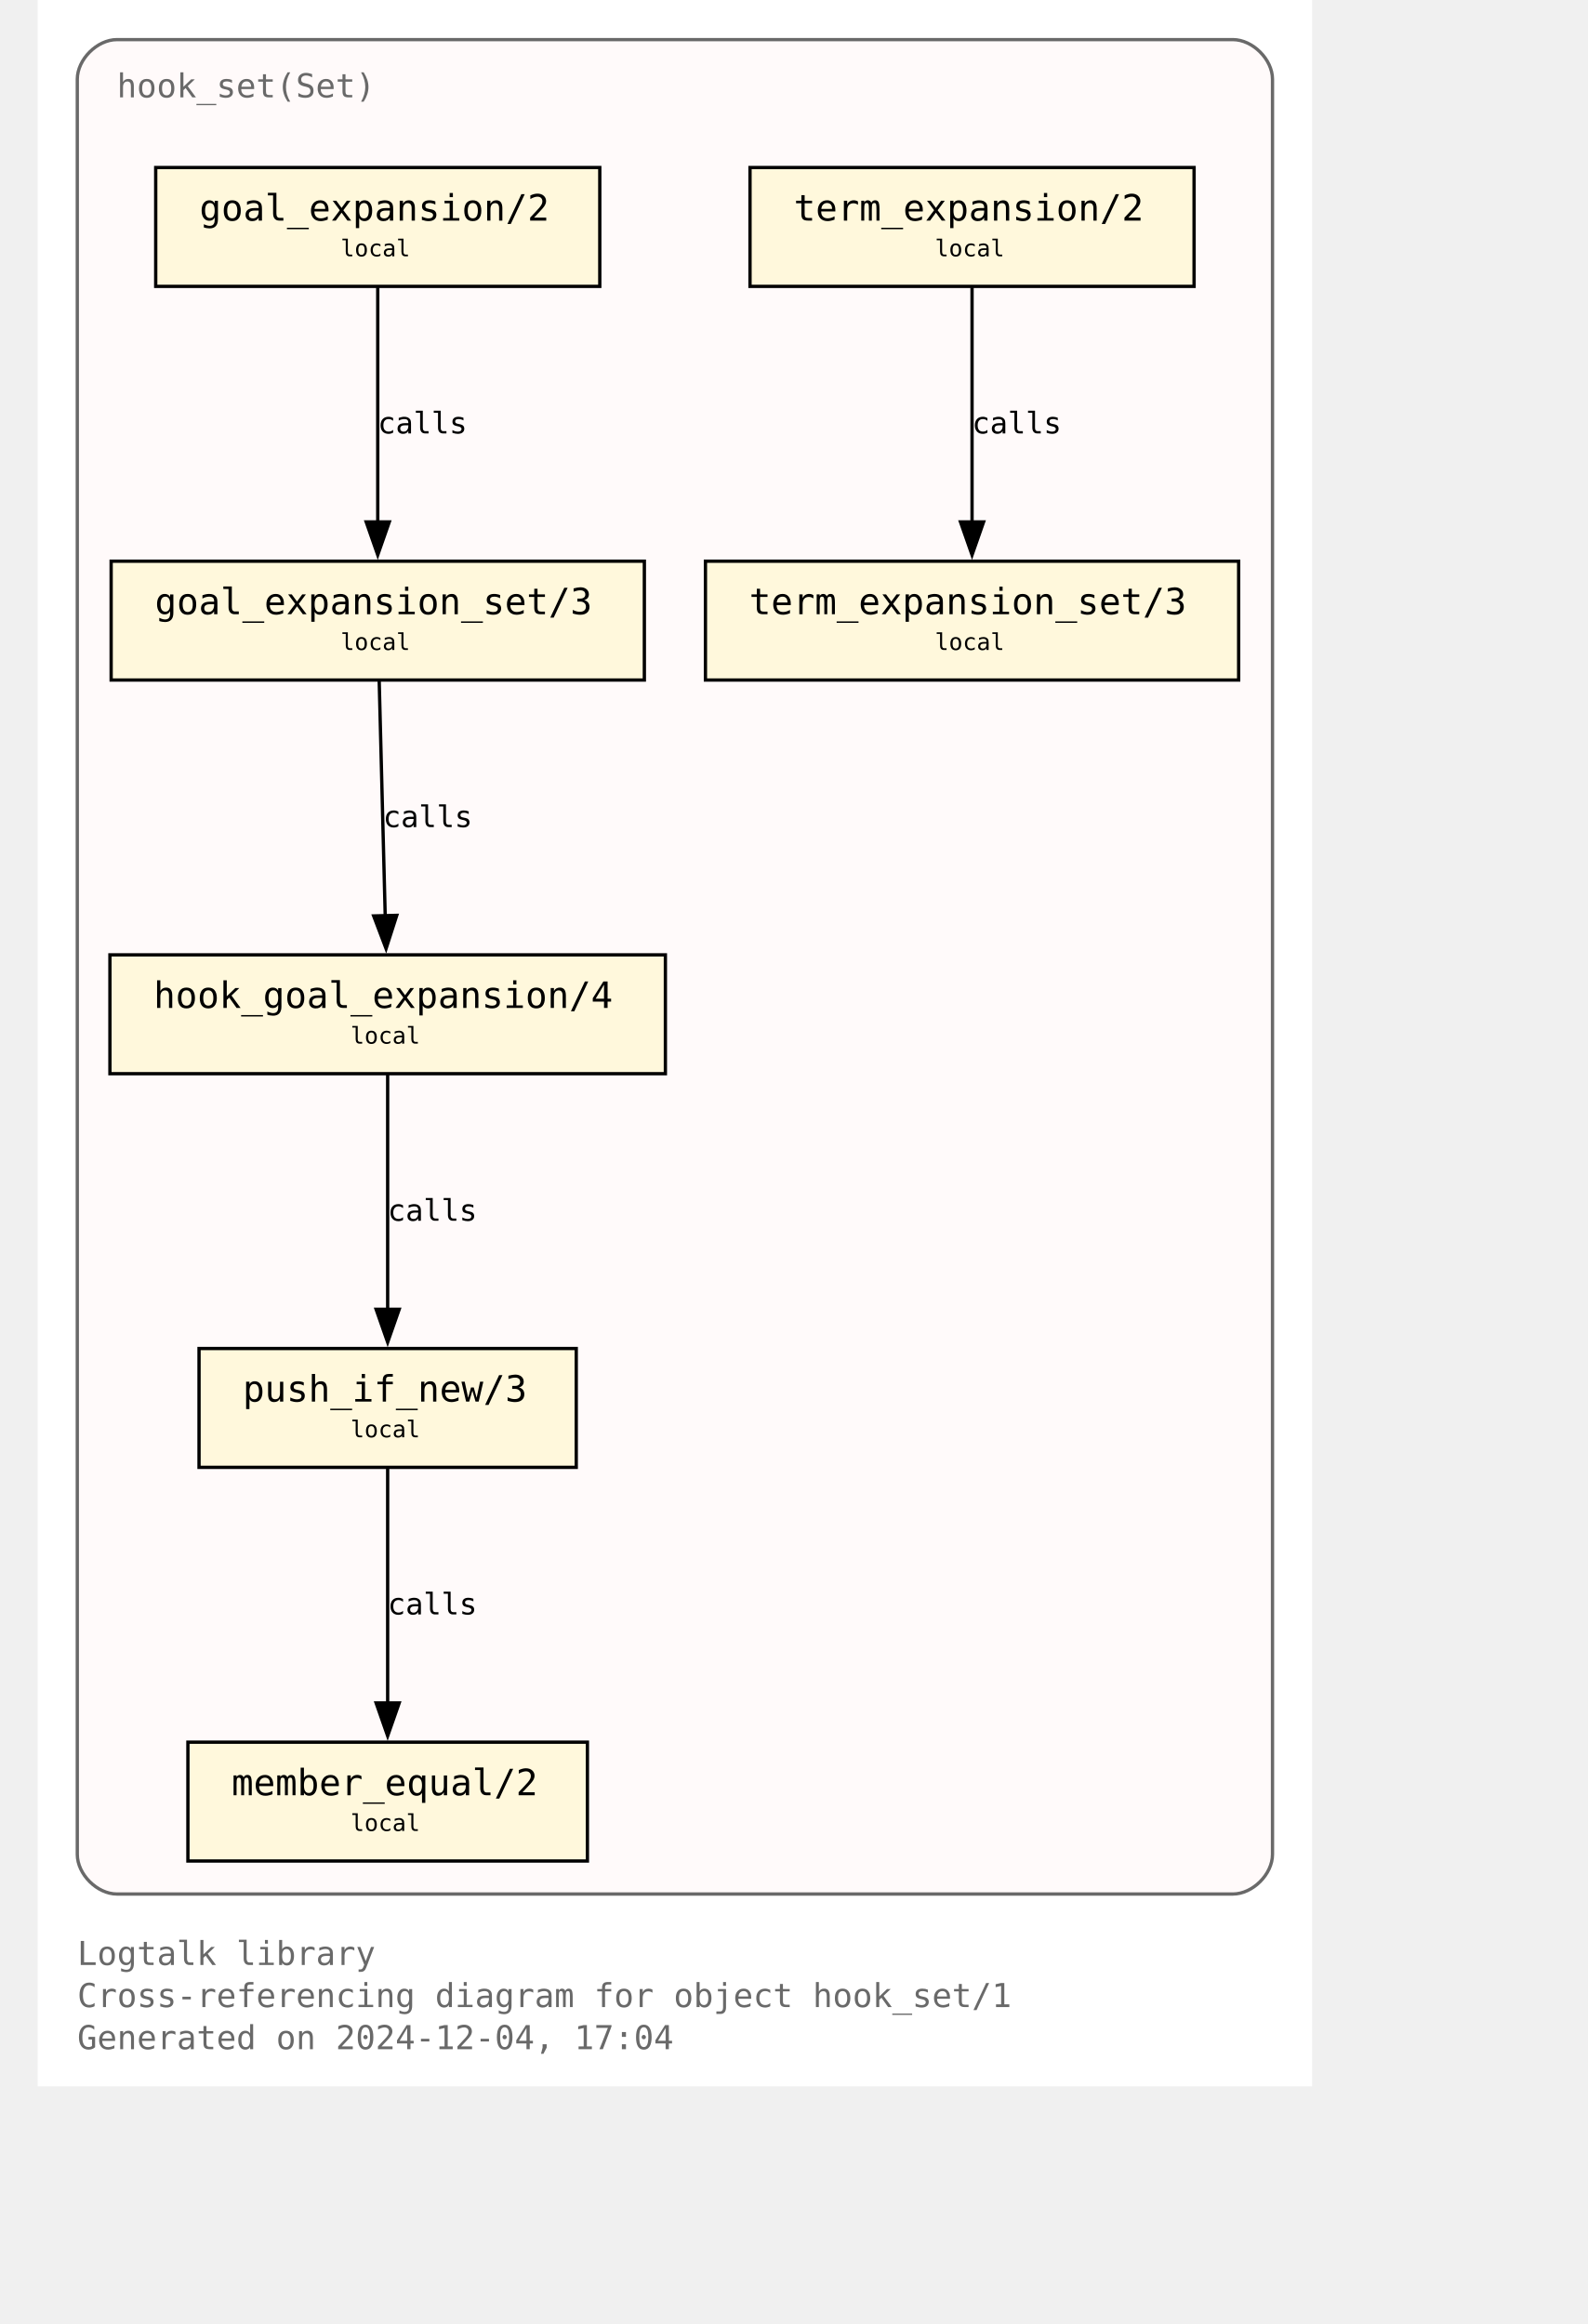
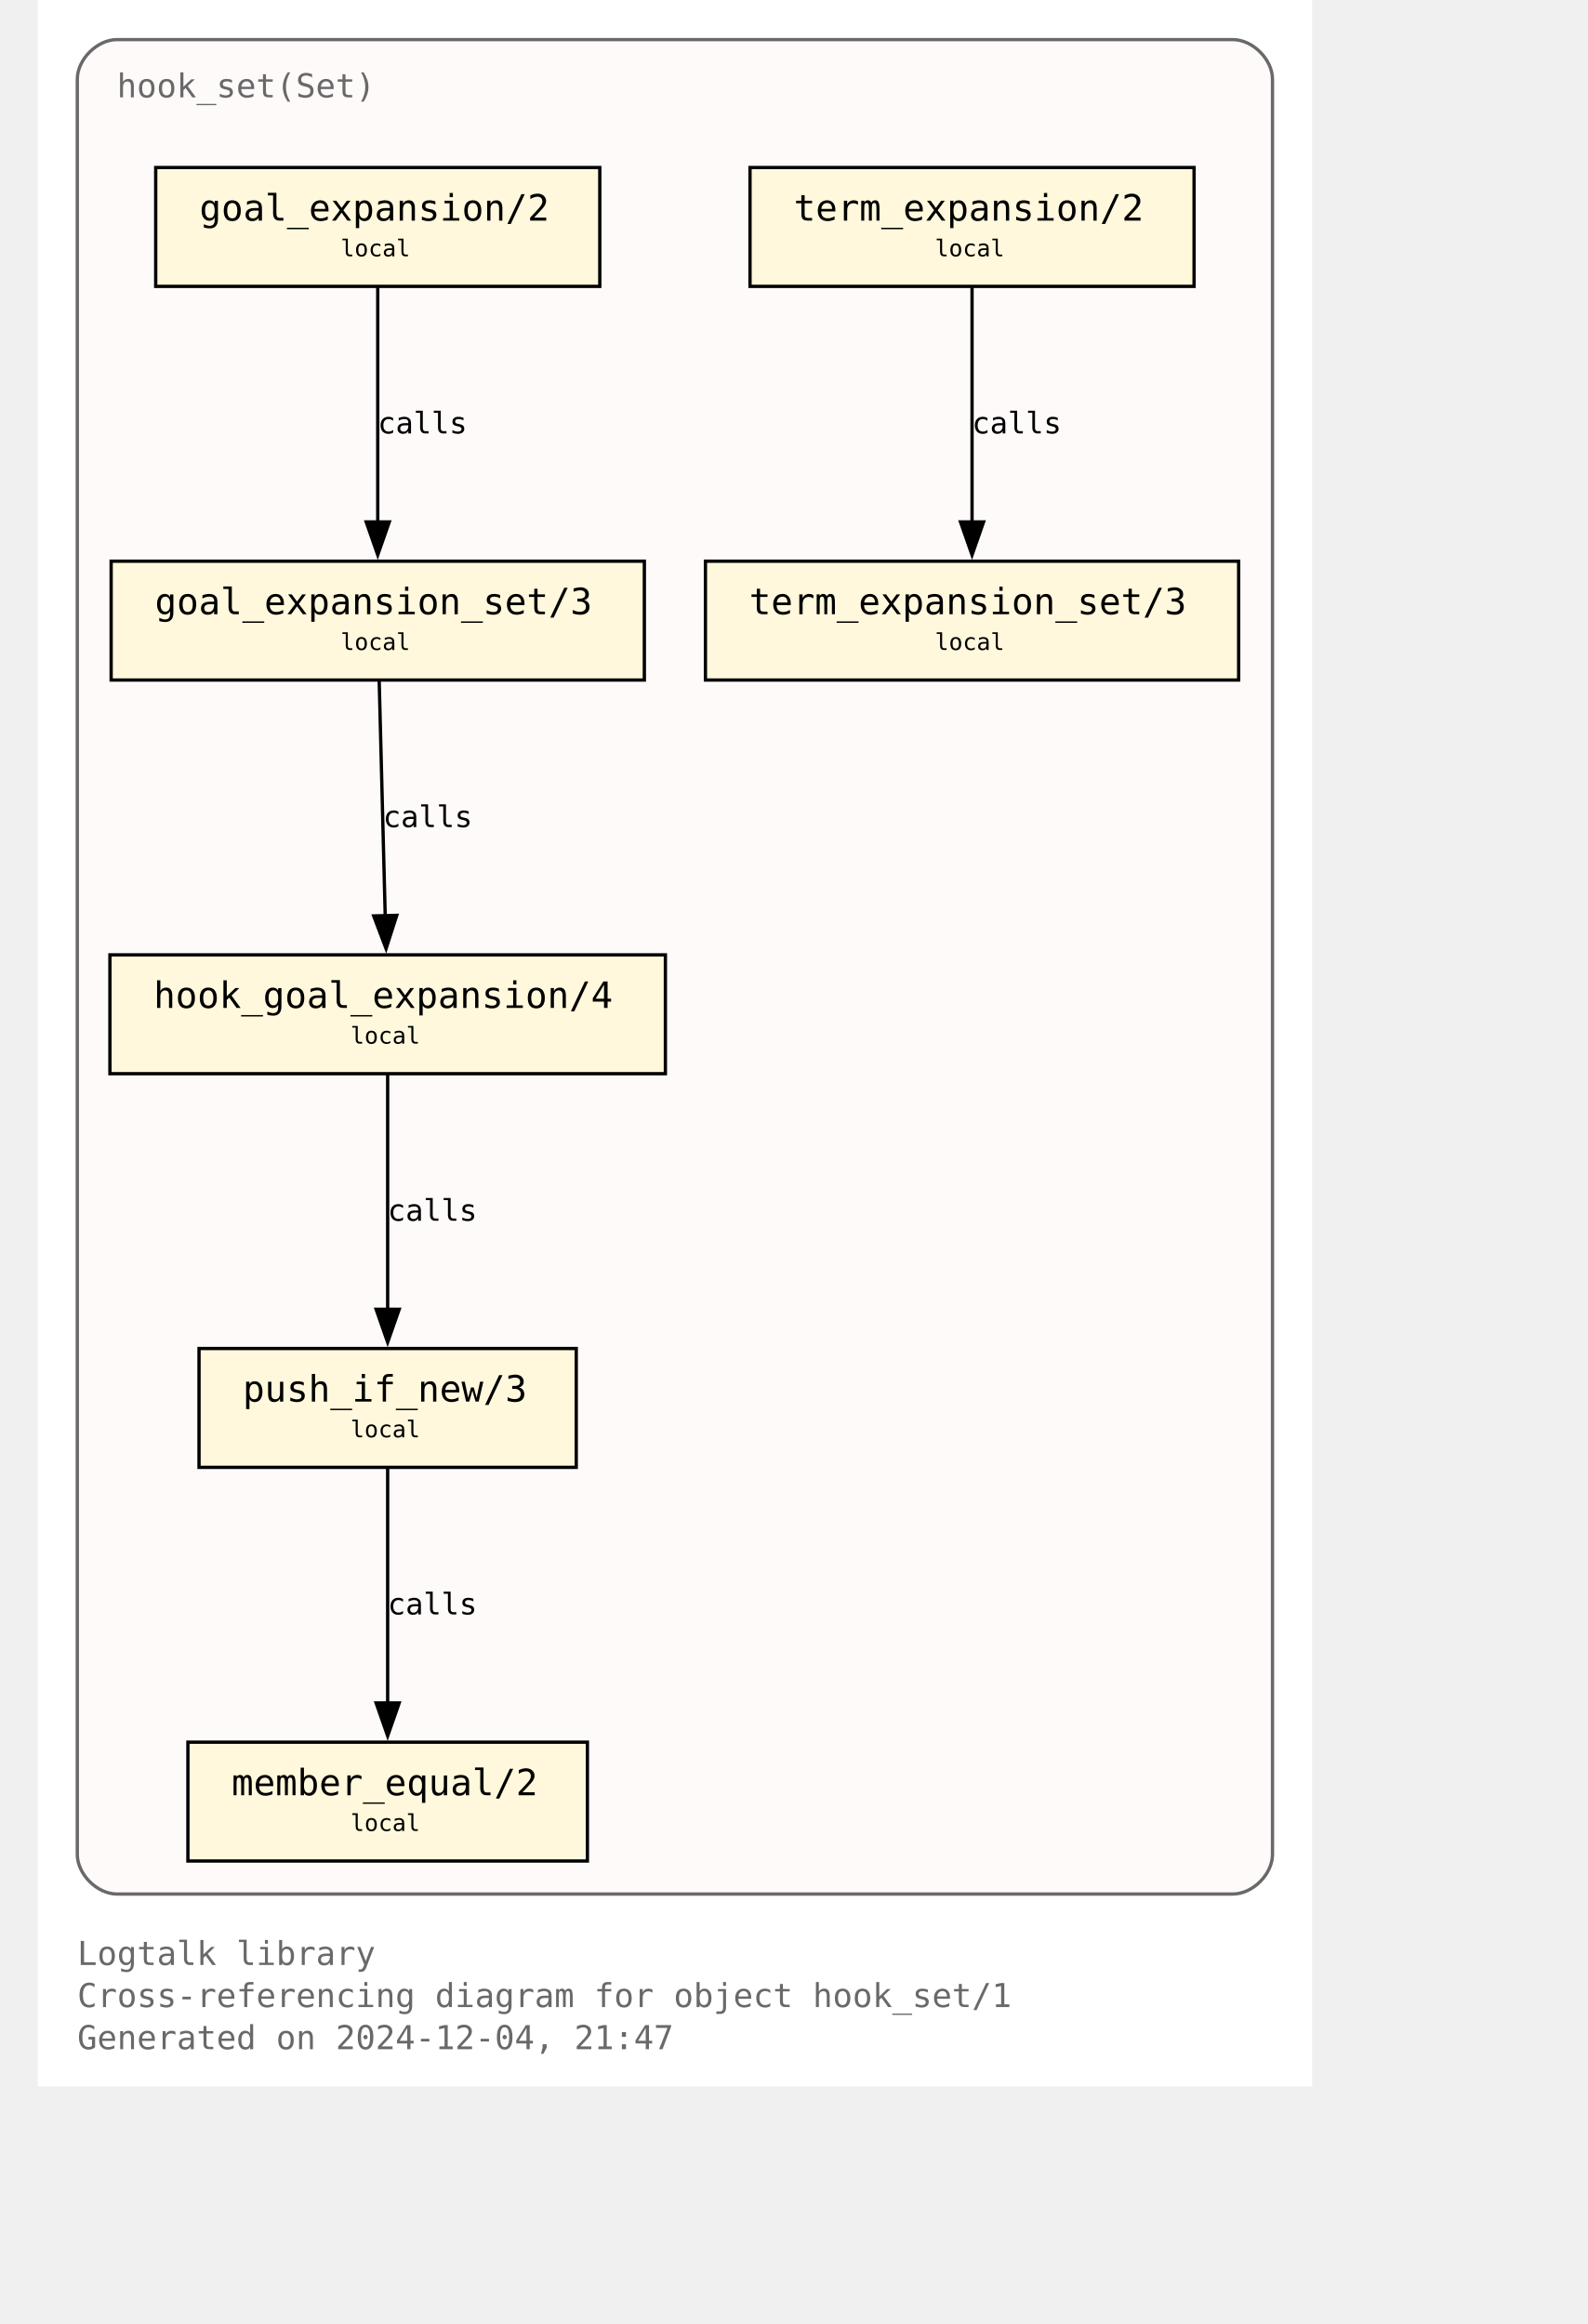
<svg xmlns="http://www.w3.org/2000/svg" xmlns:xlink="http://www.w3.org/1999/xlink" width="530pt" height="776pt" viewBox="72.00 72.00 458.00 704.00">
  <g id="graph0" class="graph" transform="scale(1 1) rotate(0) translate(76 700)">
    <polygon fill="white" stroke="none" points="-4,4 -4,-628 382,-628 382,4 -4,4" />
    <text text-anchor="start" x="8" y="-32.75" font-family="Monospace" font-size="10.00" fill="dimgray">Logtalk library</text>
    <text text-anchor="start" x="8" y="-20" font-family="Monospace" font-size="10.00" fill="dimgray">Cross-referencing diagram for object hook_set/1</text>
-     <text text-anchor="start" x="8" y="-7.25" font-family="Monospace" font-size="10.00" fill="dimgray">Generated on 2024-12-04, 17:04</text>
+     <text text-anchor="start" x="8" y="-7.25" font-family="Monospace" font-size="10.00" fill="dimgray">Generated on 2024-12-04, 21:47</text>
    <g id="clust1" class="cluster">
      <g id="a_clust1">
        <a xlink:title="hook_set(Set)">
          <path fill="snow" stroke="dimgray" d="M20,-54.25C20,-54.25 358,-54.25 358,-54.25 364,-54.25 370,-60.25 370,-66.25 370,-66.25 370,-604 370,-604 370,-610 364,-616 358,-616 358,-616 20,-616 20,-616 14,-616 8,-610 8,-604 8,-604 8,-66.25 8,-66.25 8,-60.25 14,-54.25 20,-54.25" />
          <g id="a_clust1_0">
-             <a xlink:href="https://github.com/LogtalkDotOrg/logtalk3/tree/5754d80ab5059a587e46a40ae2791d9e7740a31a/library/hook_flows/hook_set.lgt" xlink:title="https://github.com/LogtalkDotOrg/logtalk3/tree/5754d80ab5059a587e46a40ae2791d9e7740a31a/library/hook_flows/hook_set.lgt">
+             <a xlink:href="https://github.com/LogtalkDotOrg/logtalk3/tree/63ca085e75f176e3c0e7651e3e4548ce2ac0f869/library/hook_flows/hook_set.lgt" xlink:title="https://github.com/LogtalkDotOrg/logtalk3/tree/63ca085e75f176e3c0e7651e3e4548ce2ac0f869/library/hook_flows/hook_set.lgt">
              <text text-anchor="start" x="20" y="-598.5" font-family="Monospace" font-size="10.00" fill="dimgray">hook_set(Set)</text>
            </a>
          </g>
        </a>
      </g>
    </g>
    <g id="node1" class="node">
      <g id="a_node1">
-         <a xlink:href="https://github.com/LogtalkDotOrg/logtalk3/tree/5754d80ab5059a587e46a40ae2791d9e7740a31a/library/hook_flows/hook_set.lgt#L52" xlink:title="https://github.com/LogtalkDotOrg/logtalk3/tree/5754d80ab5059a587e46a40ae2791d9e7740a31a/library/hook_flows/hook_set.lgt#L52">
+         <a xlink:href="https://github.com/LogtalkDotOrg/logtalk3/tree/63ca085e75f176e3c0e7651e3e4548ce2ac0f869/library/hook_flows/hook_set.lgt#L52" xlink:title="https://github.com/LogtalkDotOrg/logtalk3/tree/63ca085e75f176e3c0e7651e3e4548ce2ac0f869/library/hook_flows/hook_set.lgt#L52">
          <polygon fill="cornsilk" stroke="black" points="166.25,-577.25 31.75,-577.25 31.75,-541.25 166.25,-541.25 166.25,-577.25" />
          <text text-anchor="start" x="39.75" y="-561.95" font-family="Monospace" font-size="9.00"> </text>
          <text text-anchor="start" x="45" y="-561.17" font-family="Monospace" font-size="11.00">goal_expansion/2</text>
          <text text-anchor="start" x="153" y="-561.95" font-family="Monospace" font-size="9.00"> </text>
          <text text-anchor="start" x="39.75" y="-549.58" font-family="Monospace" font-size="9.00"> </text>
          <text text-anchor="start" x="87.75" y="-550.35" font-family="Monospace" font-size="7.00">local</text>
          <text text-anchor="start" x="153" y="-549.58" font-family="Monospace" font-size="9.00"> </text>
        </a>
      </g>
    </g>
    <g id="node4" class="node">
      <g id="a_node4">
-         <a xlink:href="https://github.com/LogtalkDotOrg/logtalk3/tree/5754d80ab5059a587e46a40ae2791d9e7740a31a/library/hook_flows/hook_set.lgt#L56" xlink:title="https://github.com/LogtalkDotOrg/logtalk3/tree/5754d80ab5059a587e46a40ae2791d9e7740a31a/library/hook_flows/hook_set.lgt#L56">
+         <a xlink:href="https://github.com/LogtalkDotOrg/logtalk3/tree/63ca085e75f176e3c0e7651e3e4548ce2ac0f869/library/hook_flows/hook_set.lgt#L56" xlink:title="https://github.com/LogtalkDotOrg/logtalk3/tree/63ca085e75f176e3c0e7651e3e4548ce2ac0f869/library/hook_flows/hook_set.lgt#L56">
          <polygon fill="cornsilk" stroke="black" points="179.75,-458 18.25,-458 18.25,-422 179.75,-422 179.75,-458" />
          <text text-anchor="start" x="26.25" y="-442.7" font-family="Monospace" font-size="9.00"> </text>
          <text text-anchor="start" x="31.5" y="-441.93" font-family="Monospace" font-size="11.00">goal_expansion_set/3</text>
          <text text-anchor="start" x="166.5" y="-442.7" font-family="Monospace" font-size="9.00"> </text>
          <text text-anchor="start" x="26.25" y="-430.32" font-family="Monospace" font-size="9.00"> </text>
          <text text-anchor="start" x="87.75" y="-431.1" font-family="Monospace" font-size="7.00">local</text>
          <text text-anchor="start" x="166.5" y="-430.32" font-family="Monospace" font-size="9.00"> </text>
        </a>
      </g>
    </g>
    <g id="edge2" class="edge">
      <g id="a_edge2">
-         <a xlink:href="https://github.com/LogtalkDotOrg/logtalk3/tree/5754d80ab5059a587e46a40ae2791d9e7740a31a/library/hook_flows/hook_set.lgt#L52" xlink:title="calls">
+         <a xlink:href="https://github.com/LogtalkDotOrg/logtalk3/tree/63ca085e75f176e3c0e7651e3e4548ce2ac0f869/library/hook_flows/hook_set.lgt#L52" xlink:title="calls">
          <path fill="none" stroke="black" d="M99,-540.95C99,-522.25 99,-492.12 99,-469.83" />
          <polygon fill="black" stroke="black" points="102.5,-469.89 99,-459.89 95.5,-469.89 102.5,-469.89" />
        </a>
      </g>
      <g id="a_edge2-label">
-         <a xlink:href="https://github.com/LogtalkDotOrg/logtalk3/tree/5754d80ab5059a587e46a40ae2791d9e7740a31a/library/hook_flows/hook_set.lgt#L52" xlink:title="https://github.com/LogtalkDotOrg/logtalk3/tree/5754d80ab5059a587e46a40ae2791d9e7740a31a/library/hook_flows/hook_set.lgt#L52">
+         <a xlink:href="https://github.com/LogtalkDotOrg/logtalk3/tree/63ca085e75f176e3c0e7651e3e4548ce2ac0f869/library/hook_flows/hook_set.lgt#L52" xlink:title="https://github.com/LogtalkDotOrg/logtalk3/tree/63ca085e75f176e3c0e7651e3e4548ce2ac0f869/library/hook_flows/hook_set.lgt#L52">
          <text text-anchor="start" x="99" y="-496.7" font-family="Monospace" font-size="9.00">calls</text>
        </a>
      </g>
    </g>
    <g id="node2" class="node">
      <g id="a_node2">
-         <a xlink:href="https://github.com/LogtalkDotOrg/logtalk3/tree/5754d80ab5059a587e46a40ae2791d9e7740a31a/library/hook_flows/hook_set.lgt#L40" xlink:title="https://github.com/LogtalkDotOrg/logtalk3/tree/5754d80ab5059a587e46a40ae2791d9e7740a31a/library/hook_flows/hook_set.lgt#L40">
+         <a xlink:href="https://github.com/LogtalkDotOrg/logtalk3/tree/63ca085e75f176e3c0e7651e3e4548ce2ac0f869/library/hook_flows/hook_set.lgt#L40" xlink:title="https://github.com/LogtalkDotOrg/logtalk3/tree/63ca085e75f176e3c0e7651e3e4548ce2ac0f869/library/hook_flows/hook_set.lgt#L40">
          <polygon fill="cornsilk" stroke="black" points="346.25,-577.25 211.75,-577.25 211.75,-541.25 346.25,-541.25 346.25,-577.25" />
          <text text-anchor="start" x="219.75" y="-561.95" font-family="Monospace" font-size="9.00"> </text>
          <text text-anchor="start" x="225" y="-561.17" font-family="Monospace" font-size="11.00">term_expansion/2</text>
          <text text-anchor="start" x="333" y="-561.95" font-family="Monospace" font-size="9.00"> </text>
          <text text-anchor="start" x="219.75" y="-549.58" font-family="Monospace" font-size="9.00"> </text>
          <text text-anchor="start" x="267.75" y="-550.35" font-family="Monospace" font-size="7.00">local</text>
          <text text-anchor="start" x="333" y="-549.58" font-family="Monospace" font-size="9.00"> </text>
        </a>
      </g>
    </g>
    <g id="node3" class="node">
      <g id="a_node3">
-         <a xlink:href="https://github.com/LogtalkDotOrg/logtalk3/tree/5754d80ab5059a587e46a40ae2791d9e7740a31a/library/hook_flows/hook_set.lgt#L44" xlink:title="https://github.com/LogtalkDotOrg/logtalk3/tree/5754d80ab5059a587e46a40ae2791d9e7740a31a/library/hook_flows/hook_set.lgt#L44">
+         <a xlink:href="https://github.com/LogtalkDotOrg/logtalk3/tree/63ca085e75f176e3c0e7651e3e4548ce2ac0f869/library/hook_flows/hook_set.lgt#L44" xlink:title="https://github.com/LogtalkDotOrg/logtalk3/tree/63ca085e75f176e3c0e7651e3e4548ce2ac0f869/library/hook_flows/hook_set.lgt#L44">
          <polygon fill="cornsilk" stroke="black" points="359.75,-458 198.25,-458 198.25,-422 359.75,-422 359.75,-458" />
          <text text-anchor="start" x="206.25" y="-442.7" font-family="Monospace" font-size="9.00"> </text>
          <text text-anchor="start" x="211.5" y="-441.93" font-family="Monospace" font-size="11.00">term_expansion_set/3</text>
          <text text-anchor="start" x="346.5" y="-442.7" font-family="Monospace" font-size="9.00"> </text>
          <text text-anchor="start" x="206.25" y="-430.32" font-family="Monospace" font-size="9.00"> </text>
          <text text-anchor="start" x="267.75" y="-431.1" font-family="Monospace" font-size="7.00">local</text>
          <text text-anchor="start" x="346.5" y="-430.32" font-family="Monospace" font-size="9.00"> </text>
        </a>
      </g>
    </g>
    <g id="edge1" class="edge">
      <g id="a_edge1">
-         <a xlink:href="https://github.com/LogtalkDotOrg/logtalk3/tree/5754d80ab5059a587e46a40ae2791d9e7740a31a/library/hook_flows/hook_set.lgt#L40" xlink:title="calls">
+         <a xlink:href="https://github.com/LogtalkDotOrg/logtalk3/tree/63ca085e75f176e3c0e7651e3e4548ce2ac0f869/library/hook_flows/hook_set.lgt#L40" xlink:title="calls">
          <path fill="none" stroke="black" d="M279,-540.95C279,-522.25 279,-492.12 279,-469.83" />
          <polygon fill="black" stroke="black" points="282.5,-469.89 279,-459.89 275.5,-469.89 282.5,-469.89" />
        </a>
      </g>
      <g id="a_edge1-label">
-         <a xlink:href="https://github.com/LogtalkDotOrg/logtalk3/tree/5754d80ab5059a587e46a40ae2791d9e7740a31a/library/hook_flows/hook_set.lgt#L40" xlink:title="https://github.com/LogtalkDotOrg/logtalk3/tree/5754d80ab5059a587e46a40ae2791d9e7740a31a/library/hook_flows/hook_set.lgt#L40">
+         <a xlink:href="https://github.com/LogtalkDotOrg/logtalk3/tree/63ca085e75f176e3c0e7651e3e4548ce2ac0f869/library/hook_flows/hook_set.lgt#L40" xlink:title="https://github.com/LogtalkDotOrg/logtalk3/tree/63ca085e75f176e3c0e7651e3e4548ce2ac0f869/library/hook_flows/hook_set.lgt#L40">
          <text text-anchor="start" x="279" y="-496.7" font-family="Monospace" font-size="9.00">calls</text>
        </a>
      </g>
    </g>
    <g id="node5" class="node">
      <g id="a_node5">
-         <a xlink:href="https://github.com/LogtalkDotOrg/logtalk3/tree/5754d80ab5059a587e46a40ae2791d9e7740a31a/library/hook_flows/hook_set.lgt#L63" xlink:title="https://github.com/LogtalkDotOrg/logtalk3/tree/5754d80ab5059a587e46a40ae2791d9e7740a31a/library/hook_flows/hook_set.lgt#L63">
+         <a xlink:href="https://github.com/LogtalkDotOrg/logtalk3/tree/63ca085e75f176e3c0e7651e3e4548ce2ac0f869/library/hook_flows/hook_set.lgt#L63" xlink:title="https://github.com/LogtalkDotOrg/logtalk3/tree/63ca085e75f176e3c0e7651e3e4548ce2ac0f869/library/hook_flows/hook_set.lgt#L63">
          <polygon fill="cornsilk" stroke="black" points="186.12,-338.75 17.88,-338.75 17.88,-302.75 186.12,-302.75 186.12,-338.75" />
          <text text-anchor="start" x="25.88" y="-323.45" font-family="Monospace" font-size="9.00"> </text>
          <text text-anchor="start" x="31.12" y="-322.68" font-family="Monospace" font-size="11.00">hook_goal_expansion/4</text>
          <text text-anchor="start" x="172.88" y="-323.45" font-family="Monospace" font-size="9.00"> </text>
          <text text-anchor="start" x="25.88" y="-311.07" font-family="Monospace" font-size="9.00"> </text>
          <text text-anchor="start" x="90.75" y="-311.85" font-family="Monospace" font-size="7.00">local</text>
          <text text-anchor="start" x="172.88" y="-311.07" font-family="Monospace" font-size="9.00"> </text>
        </a>
      </g>
    </g>
    <g id="edge3" class="edge">
      <g id="a_edge3">
-         <a xlink:href="https://github.com/LogtalkDotOrg/logtalk3/tree/5754d80ab5059a587e46a40ae2791d9e7740a31a/library/hook_flows/hook_set.lgt#L56" xlink:title="calls">
+         <a xlink:href="https://github.com/LogtalkDotOrg/logtalk3/tree/63ca085e75f176e3c0e7651e3e4548ce2ac0f869/library/hook_flows/hook_set.lgt#L56" xlink:title="calls">
          <path fill="none" stroke="black" d="M99.44,-421.7C99.92,-403 100.69,-372.87 101.26,-350.58" />
          <polygon fill="black" stroke="black" points="104.76,-350.72 101.52,-340.63 97.76,-350.54 104.76,-350.72" />
        </a>
      </g>
      <g id="a_edge3-label">
-         <a xlink:href="https://github.com/LogtalkDotOrg/logtalk3/tree/5754d80ab5059a587e46a40ae2791d9e7740a31a/library/hook_flows/hook_set.lgt#L56" xlink:title="https://github.com/LogtalkDotOrg/logtalk3/tree/5754d80ab5059a587e46a40ae2791d9e7740a31a/library/hook_flows/hook_set.lgt#L56">
+         <a xlink:href="https://github.com/LogtalkDotOrg/logtalk3/tree/63ca085e75f176e3c0e7651e3e4548ce2ac0f869/library/hook_flows/hook_set.lgt#L56" xlink:title="https://github.com/LogtalkDotOrg/logtalk3/tree/63ca085e75f176e3c0e7651e3e4548ce2ac0f869/library/hook_flows/hook_set.lgt#L56">
          <text text-anchor="start" x="100.59" y="-377.45" font-family="Monospace" font-size="9.00">calls</text>
        </a>
      </g>
    </g>
    <g id="node6" class="node">
      <g id="a_node6">
-         <a xlink:href="https://github.com/LogtalkDotOrg/logtalk3/tree/5754d80ab5059a587e46a40ae2791d9e7740a31a/library/hook_flows/hook_set.lgt#L78" xlink:title="https://github.com/LogtalkDotOrg/logtalk3/tree/5754d80ab5059a587e46a40ae2791d9e7740a31a/library/hook_flows/hook_set.lgt#L78">
+         <a xlink:href="https://github.com/LogtalkDotOrg/logtalk3/tree/63ca085e75f176e3c0e7651e3e4548ce2ac0f869/library/hook_flows/hook_set.lgt#L78" xlink:title="https://github.com/LogtalkDotOrg/logtalk3/tree/63ca085e75f176e3c0e7651e3e4548ce2ac0f869/library/hook_flows/hook_set.lgt#L78">
          <polygon fill="cornsilk" stroke="black" points="159.12,-219.5 44.87,-219.5 44.87,-183.5 159.12,-183.5 159.12,-219.5" />
          <text text-anchor="start" x="52.88" y="-204.2" font-family="Monospace" font-size="9.00"> </text>
          <text text-anchor="start" x="58.12" y="-203.43" font-family="Monospace" font-size="11.00">push_if_new/3</text>
          <text text-anchor="start" x="145.88" y="-204.2" font-family="Monospace" font-size="9.00"> </text>
          <text text-anchor="start" x="52.88" y="-191.82" font-family="Monospace" font-size="9.00"> </text>
          <text text-anchor="start" x="90.75" y="-192.6" font-family="Monospace" font-size="7.00">local</text>
          <text text-anchor="start" x="145.88" y="-191.82" font-family="Monospace" font-size="9.00"> </text>
        </a>
      </g>
    </g>
    <g id="edge4" class="edge">
      <g id="a_edge4">
-         <a xlink:href="https://github.com/LogtalkDotOrg/logtalk3/tree/5754d80ab5059a587e46a40ae2791d9e7740a31a/library/hook_flows/hook_set.lgt#L63" xlink:title="calls">
+         <a xlink:href="https://github.com/LogtalkDotOrg/logtalk3/tree/63ca085e75f176e3c0e7651e3e4548ce2ac0f869/library/hook_flows/hook_set.lgt#L63" xlink:title="calls">
          <path fill="none" stroke="black" d="M102,-302.45C102,-283.75 102,-253.62 102,-231.33" />
          <polygon fill="black" stroke="black" points="105.5,-231.39 102,-221.39 98.5,-231.39 105.5,-231.39" />
        </a>
      </g>
      <g id="a_edge4-label">
-         <a xlink:href="https://github.com/LogtalkDotOrg/logtalk3/tree/5754d80ab5059a587e46a40ae2791d9e7740a31a/library/hook_flows/hook_set.lgt#L63" xlink:title="https://github.com/LogtalkDotOrg/logtalk3/tree/5754d80ab5059a587e46a40ae2791d9e7740a31a/library/hook_flows/hook_set.lgt#L63">
+         <a xlink:href="https://github.com/LogtalkDotOrg/logtalk3/tree/63ca085e75f176e3c0e7651e3e4548ce2ac0f869/library/hook_flows/hook_set.lgt#L63" xlink:title="https://github.com/LogtalkDotOrg/logtalk3/tree/63ca085e75f176e3c0e7651e3e4548ce2ac0f869/library/hook_flows/hook_set.lgt#L63">
          <text text-anchor="start" x="102" y="-258.2" font-family="Monospace" font-size="9.00">calls</text>
        </a>
      </g>
    </g>
    <g id="node7" class="node">
      <g id="a_node7">
-         <a xlink:href="https://github.com/LogtalkDotOrg/logtalk3/tree/5754d80ab5059a587e46a40ae2791d9e7740a31a/library/hook_flows/hook_set.lgt#L81" xlink:title="https://github.com/LogtalkDotOrg/logtalk3/tree/5754d80ab5059a587e46a40ae2791d9e7740a31a/library/hook_flows/hook_set.lgt#L81">
+         <a xlink:href="https://github.com/LogtalkDotOrg/logtalk3/tree/63ca085e75f176e3c0e7651e3e4548ce2ac0f869/library/hook_flows/hook_set.lgt#L81" xlink:title="https://github.com/LogtalkDotOrg/logtalk3/tree/63ca085e75f176e3c0e7651e3e4548ce2ac0f869/library/hook_flows/hook_set.lgt#L81">
          <polygon fill="cornsilk" stroke="black" points="162.5,-100.25 41.5,-100.25 41.5,-64.25 162.5,-64.25 162.5,-100.25" />
          <text text-anchor="start" x="49.5" y="-84.95" font-family="Monospace" font-size="9.00"> </text>
          <text text-anchor="start" x="54.75" y="-84.17" font-family="Monospace" font-size="11.00">member_equal/2</text>
          <text text-anchor="start" x="149.25" y="-84.95" font-family="Monospace" font-size="9.00"> </text>
          <text text-anchor="start" x="49.5" y="-72.58" font-family="Monospace" font-size="9.00"> </text>
          <text text-anchor="start" x="90.75" y="-73.35" font-family="Monospace" font-size="7.00">local</text>
          <text text-anchor="start" x="149.25" y="-72.58" font-family="Monospace" font-size="9.00"> </text>
        </a>
      </g>
    </g>
    <g id="edge5" class="edge">
      <g id="a_edge5">
-         <a xlink:href="https://github.com/LogtalkDotOrg/logtalk3/tree/5754d80ab5059a587e46a40ae2791d9e7740a31a/library/hook_flows/hook_set.lgt#L78" xlink:title="calls">
+         <a xlink:href="https://github.com/LogtalkDotOrg/logtalk3/tree/63ca085e75f176e3c0e7651e3e4548ce2ac0f869/library/hook_flows/hook_set.lgt#L78" xlink:title="calls">
          <path fill="none" stroke="black" d="M102,-183.2C102,-164.5 102,-134.37 102,-112.08" />
          <polygon fill="black" stroke="black" points="105.5,-112.14 102,-102.14 98.5,-112.14 105.5,-112.14" />
        </a>
      </g>
      <g id="a_edge5-label">
-         <a xlink:href="https://github.com/LogtalkDotOrg/logtalk3/tree/5754d80ab5059a587e46a40ae2791d9e7740a31a/library/hook_flows/hook_set.lgt#L78" xlink:title="https://github.com/LogtalkDotOrg/logtalk3/tree/5754d80ab5059a587e46a40ae2791d9e7740a31a/library/hook_flows/hook_set.lgt#L78">
+         <a xlink:href="https://github.com/LogtalkDotOrg/logtalk3/tree/63ca085e75f176e3c0e7651e3e4548ce2ac0f869/library/hook_flows/hook_set.lgt#L78" xlink:title="https://github.com/LogtalkDotOrg/logtalk3/tree/63ca085e75f176e3c0e7651e3e4548ce2ac0f869/library/hook_flows/hook_set.lgt#L78">
          <text text-anchor="start" x="102" y="-138.95" font-family="Monospace" font-size="9.00">calls</text>
        </a>
      </g>
    </g>
  </g>
</svg>
